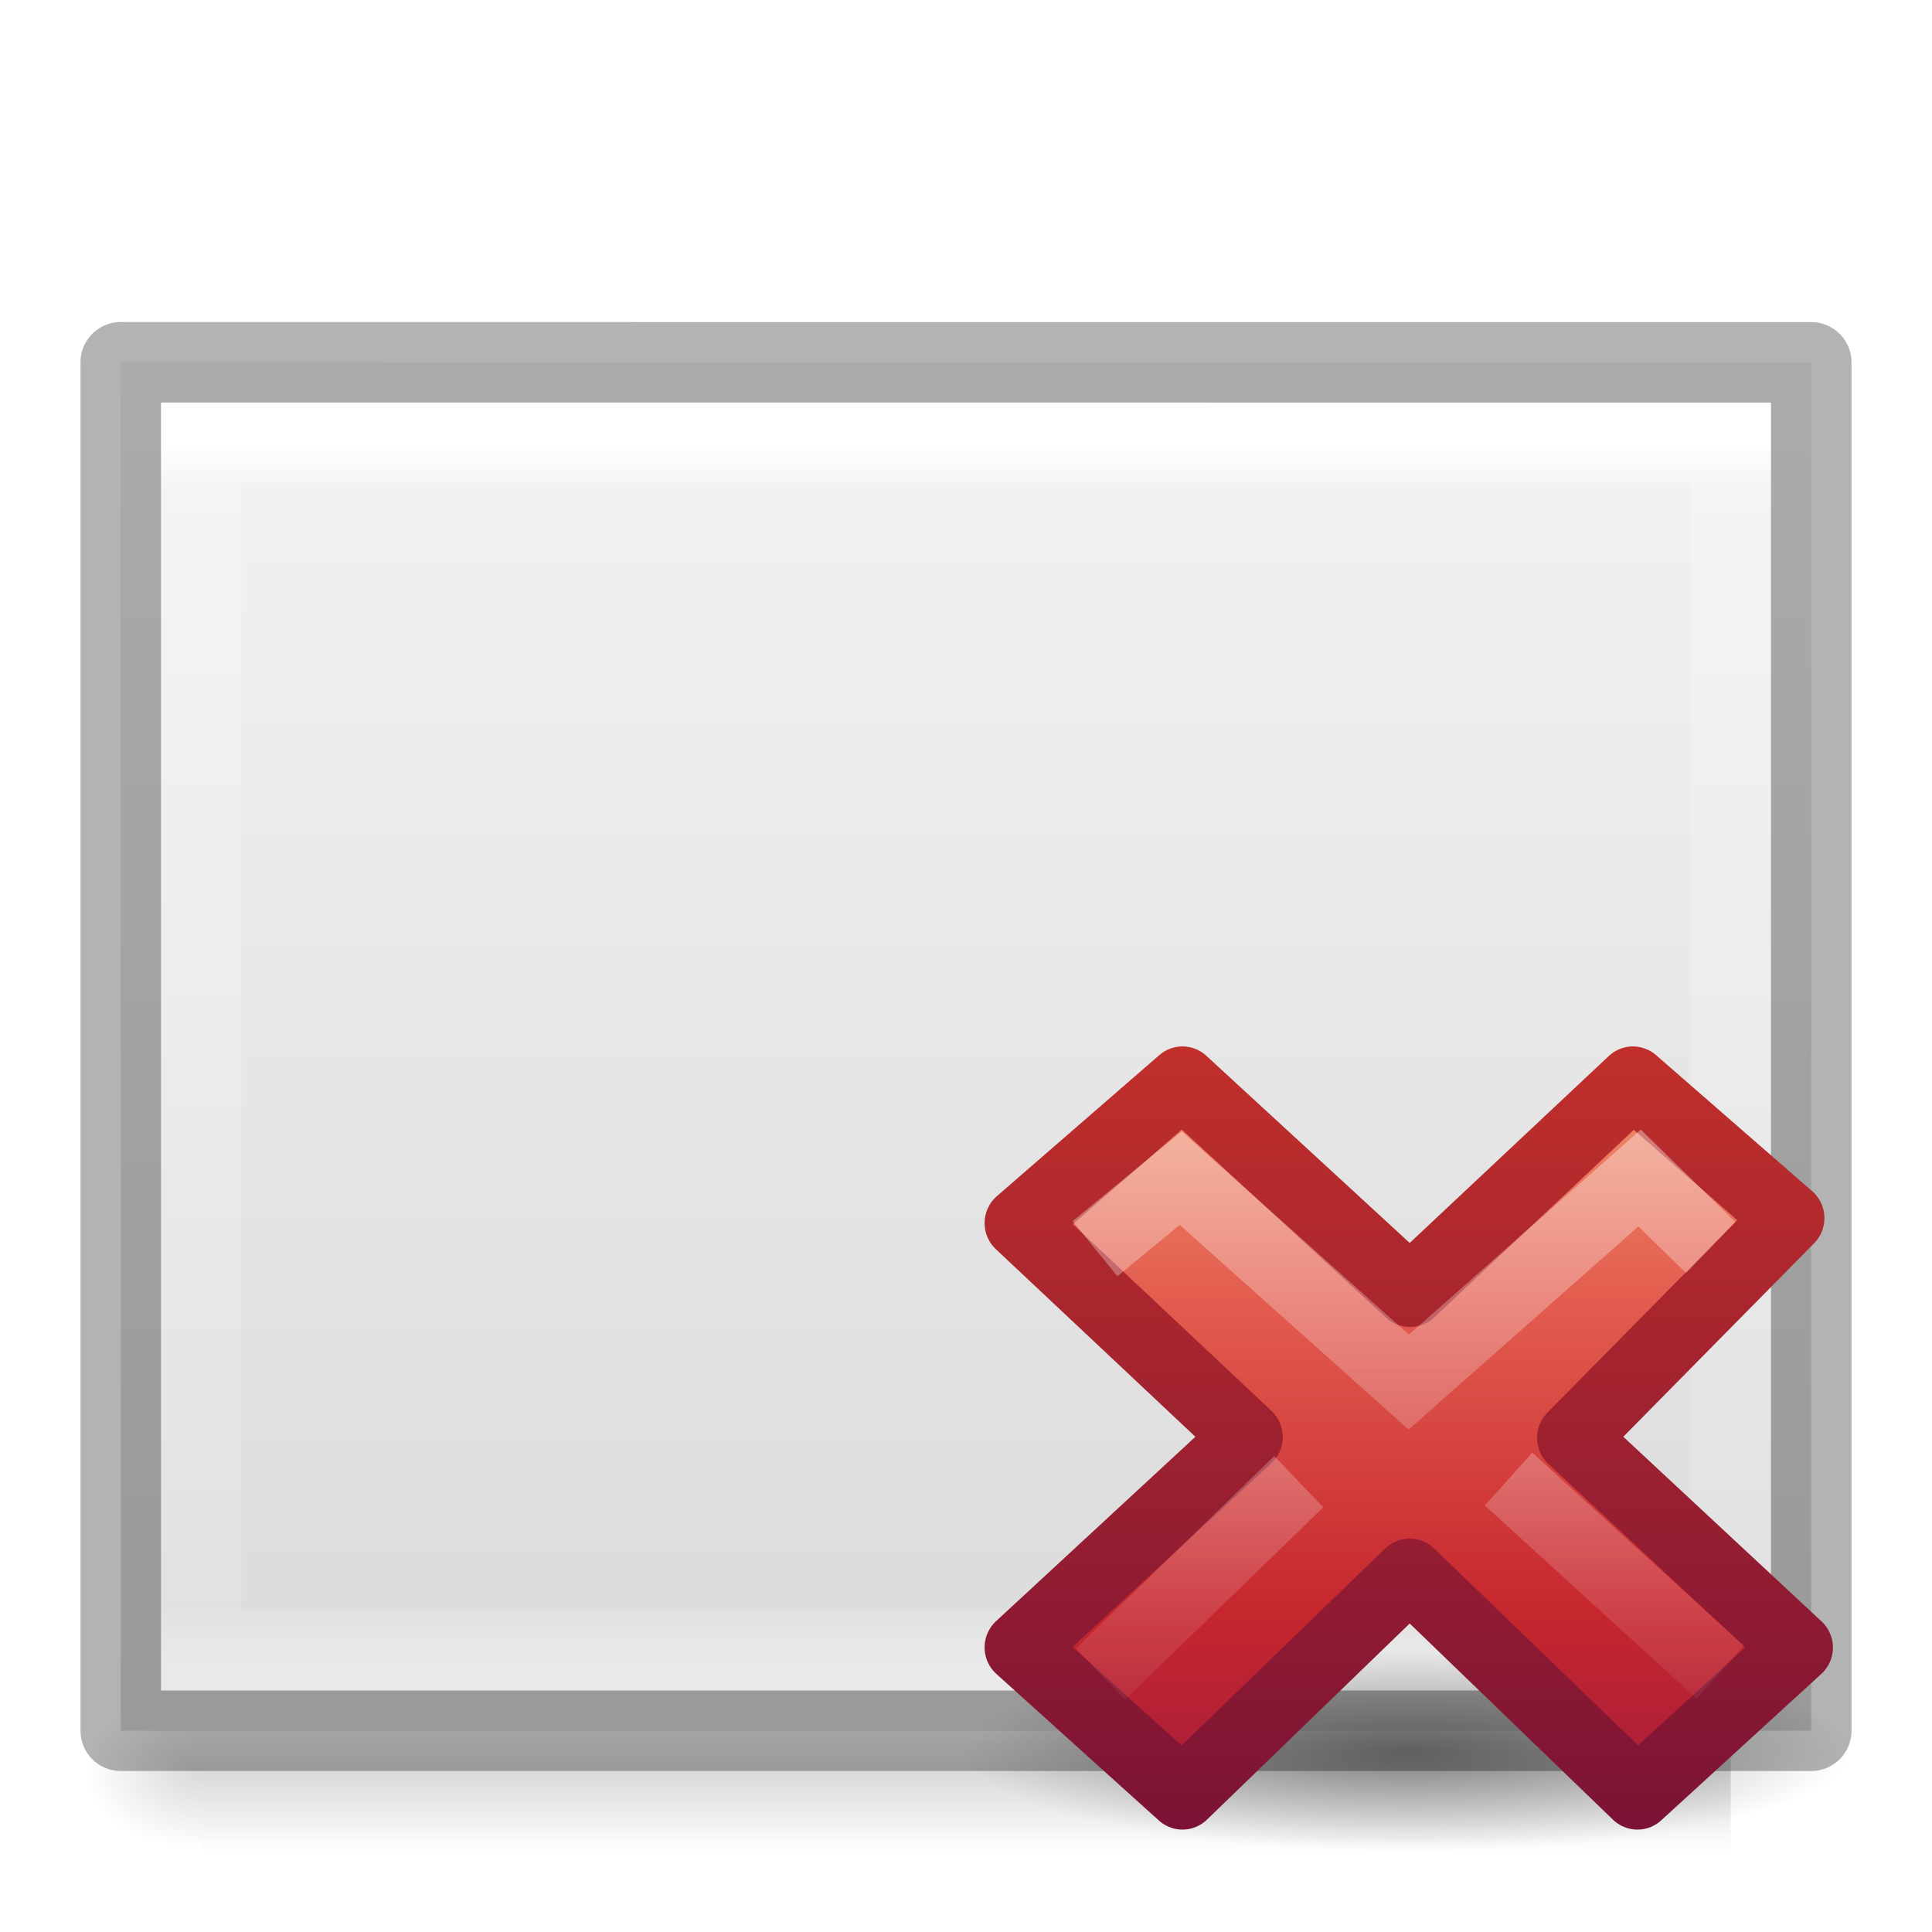
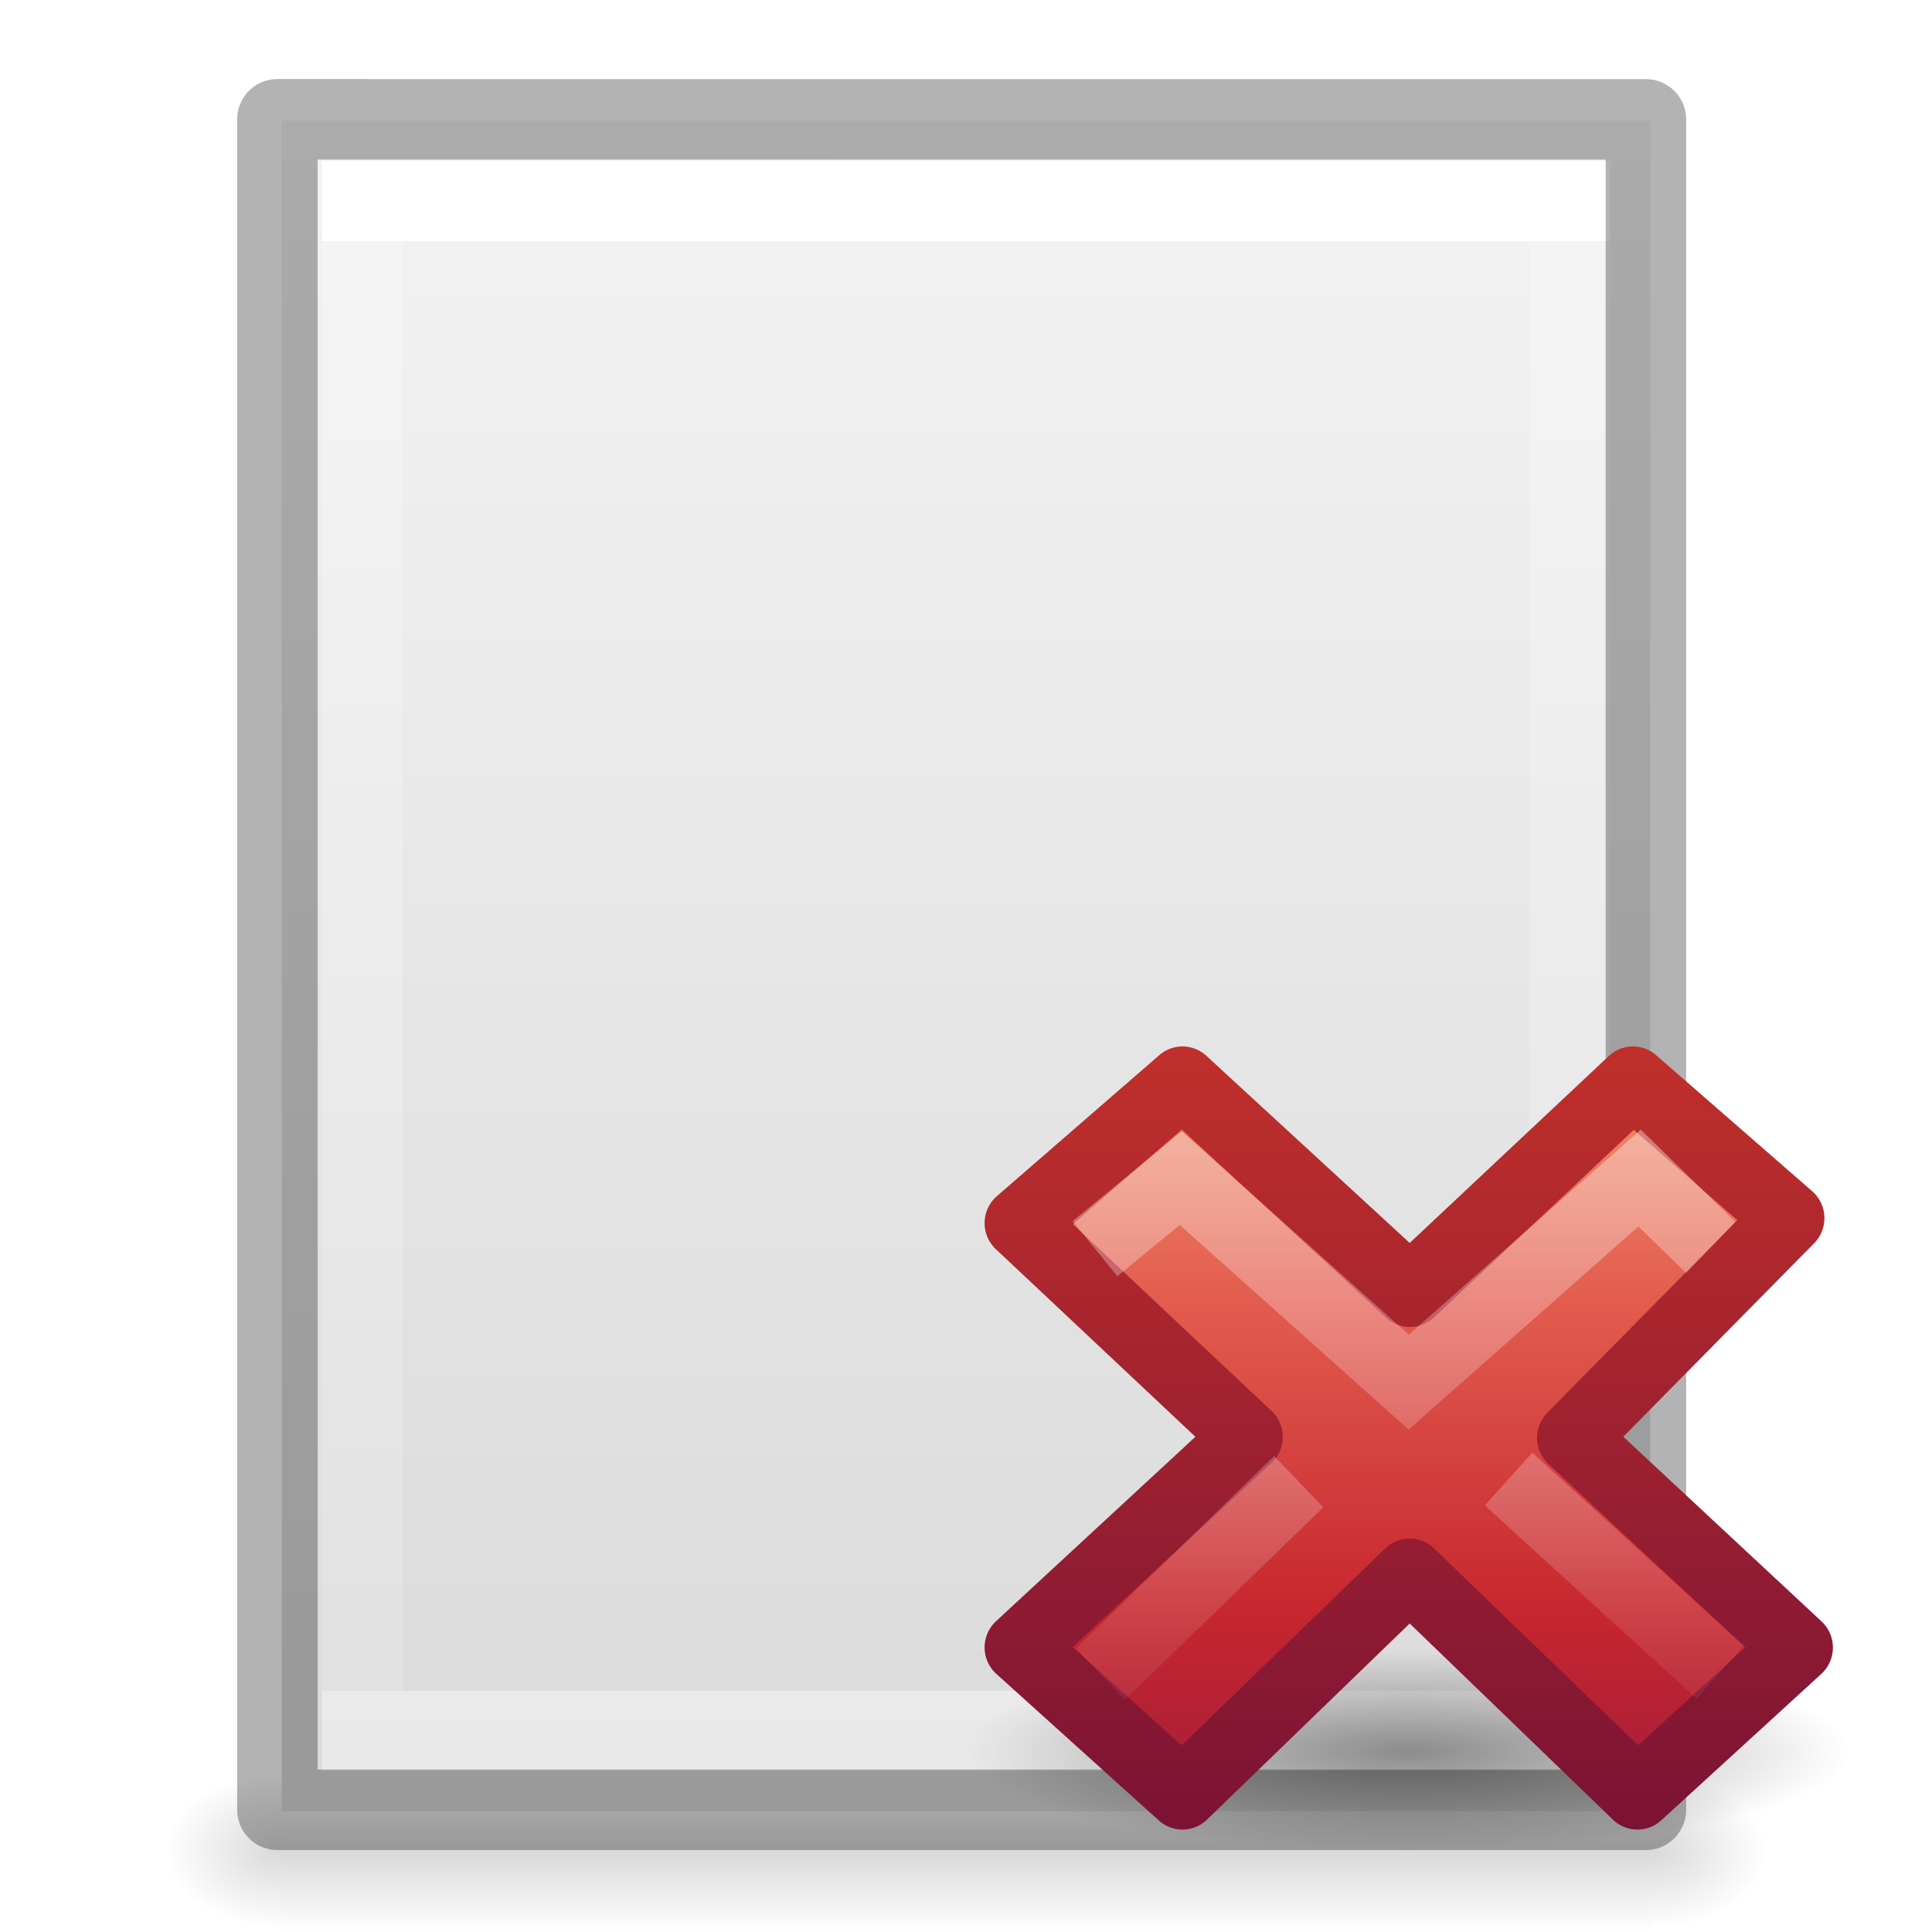
- <svg xmlns="http://www.w3.org/2000/svg" xmlns:xlink="http://www.w3.org/1999/xlink" height="24" width="24">
-   <linearGradient id="a">
-     <stop offset="0" />
-     <stop offset="1" stop-opacity="0" />
+ <svg xmlns="http://www.w3.org/2000/svg" xmlns:xlink="http://www.w3.org/1999/xlink" viewBox="0 0 24 24" version="1.1" id="svg1158">
+   <defs id="defs1162">
+     <radialGradient id="g" cx="11.031" cy="17.125" gradientTransform="matrix(0.6362388,0,0,0.1431537,8.98149,18.44901)" gradientUnits="userSpaceOnUse" r="9.844" xlink:href="#a-3" />
+     <linearGradient id="a-3">
+       <stop offset="0" id="stop2" />
+       <stop offset="1" stop-opacity="0" id="stop4" />
+     </linearGradient>
+     <linearGradient id="h" gradientTransform="matrix(0.5789473,0,0,0.5555556,34.07464,10.49673)" gradientUnits="userSpaceOnUse" x1="11.192" x2="11.192" y1="-0.741" y2="30.298">
+       <stop offset="0" stop-color="#f8b17e" id="stop35" />
+       <stop offset=".312" stop-color="#e35d4f" id="stop37" />
+       <stop offset=".571" stop-color="#c6262e" id="stop39" />
+       <stop offset="1" stop-color="#690b54" id="stop41" />
+     </linearGradient>
+     <linearGradient id="i" gradientUnits="userSpaceOnUse" x1="41.225" x2="41.225" y1="23.238" y2="7.39">
+       <stop offset="0" stop-color="#791235" id="stop44" />
+       <stop offset="1" stop-color="#dd3b27" id="stop46" />
+     </linearGradient>
+     <linearGradient id="j" gradientTransform="matrix(0.3077295,-0.2949794,0.3077295,0.2949794,25.94484,17.14402)" gradientUnits="userSpaceOnUse" x1="36.011" x2="16.331" xlink:href="#f-6" y1="13.023" y2="32.702" />
+     <linearGradient id="f-6">
+       <stop offset="0" stop-color="#fff" id="stop29" />
+       <stop offset="1" stop-color="#fff" stop-opacity="0" id="stop31" />
+     </linearGradient>
+     <linearGradient id="k" gradientTransform="matrix(0.3077295,-0.2949794,0.3077295,0.2949794,25.63463,17.29286)" gradientUnits="userSpaceOnUse" x1="28.449" x2="16.331" xlink:href="#f-6" y1="20.584" y2="32.702" />
+   </defs>
+   <linearGradient id="a" gradientTransform="matrix(.4054051 0 0 .5135135 2.269687 -.324319)" gradientUnits="userSpaceOnUse" x1="24" x2="24" y1="6.474" y2="41.526">
+     <stop offset="0" stop-color="#fff" id="stop1118" />
+     <stop offset="0" stop-color="#fff" stop-opacity=".235" id="stop1120" />
+     <stop offset="1" stop-color="#fff" stop-opacity=".157" id="stop1122" />
+     <stop offset="1" stop-color="#fff" stop-opacity=".392" id="stop1124" />
  </linearGradient>
-   <linearGradient id="b" gradientTransform="matrix(.5135131 0 0 .4054054 -.325062 3.270281)" gradientUnits="userSpaceOnUse" x1="24" x2="24" y1="5.564" y2="43">
-     <stop offset="0" stop-color="#fff" />
-     <stop offset=".036" stop-color="#fff" stop-opacity=".235" />
-     <stop offset=".951" stop-color="#fff" stop-opacity=".157" />
-     <stop offset="1" stop-color="#fff" stop-opacity=".392" />
+   <linearGradient id="b" gradientTransform="matrix(.4857154 0 0 .4562967 .342829 .348862)" gradientUnits="userSpaceOnUse" x1="25.132" x2="25.132" y1=".985" y2="47.013">
+     <stop offset="0" stop-color="#f4f4f4" id="stop1127" />
+     <stop offset="1" stop-color="#dbdbdb" id="stop1129" />
  </linearGradient>
-   <linearGradient id="c" gradientTransform="matrix(.5999986 0 0 .3693817 -2.400006 3.568205)" gradientUnits="userSpaceOnUse" x1="25.132" x2="25.132" y1=".985" y2="47.013">
-     <stop offset="0" stop-color="#f4f4f4" />
-     <stop offset="1" stop-color="#dbdbdb" />
+   <radialGradient id="c" cx="605.714" cy="486.648" gradientTransform="matrix(.01204859 0 0 .0082353 13.23879 18.98056)" gradientUnits="userSpaceOnUse" r="117.143" xlink:href="#d" />
+   <linearGradient id="d">
+     <stop offset="0" id="stop1133" />
+     <stop offset="1" stop-opacity="0" id="stop1135" />
  </linearGradient>
-   <radialGradient id="d" cx="605.714" cy="486.648" gradientTransform="matrix(-.01204859 0 0 .0082353 9.761206 17.98056)" gradientUnits="userSpaceOnUse" r="117.143" xlink:href="#a" />
-   <linearGradient id="e" gradientTransform="matrix(.03934912 0 0 .0082353 -2.221895 17.98055)" gradientUnits="userSpaceOnUse" x1="302.857" x2="302.857" y1="366.648" y2="609.505">
-     <stop offset="0" stop-opacity="0" />
-     <stop offset=".5" />
-     <stop offset="1" stop-opacity="0" />
+   <radialGradient id="e" cx="605.714" cy="486.648" gradientTransform="matrix(-.01204859 0 0 .0082353 10.76121 18.98056)" gradientUnits="userSpaceOnUse" r="117.143" xlink:href="#d" />
+   <linearGradient id="f" gradientTransform="matrix(.0352071 0 0 .0082353 -.724852 18.98055)" gradientUnits="userSpaceOnUse" x1="302.857" x2="302.857" y1="366.648" y2="609.505">
+     <stop offset="0" stop-opacity="0" id="stop1139" />
+     <stop offset=".5" id="stop1141" />
+     <stop offset="1" stop-opacity="0" id="stop1143" />
  </linearGradient>
-   <linearGradient id="f">
-     <stop offset="0" stop-color="#fff" />
-     <stop offset="1" stop-color="#fff" stop-opacity="0" />
-   </linearGradient>
-   <radialGradient id="g" cx="11.031" cy="17.125" gradientTransform="matrix(.6362388 0 0 .1431537 8.98149 18.44901)" gradientUnits="userSpaceOnUse" r="9.844" xlink:href="#a" />
-   <linearGradient id="h" gradientTransform="matrix(.5789473 0 0 .5555556 34.07464 10.49673)" gradientUnits="userSpaceOnUse" x1="11.192" x2="11.192" y1="-.741" y2="30.298">
-     <stop offset="0" stop-color="#f8b17e" />
-     <stop offset=".312" stop-color="#e35d4f" />
-     <stop offset=".571" stop-color="#c6262e" />
-     <stop offset="1" stop-color="#690b54" />
-   </linearGradient>
-   <linearGradient id="i" gradientUnits="userSpaceOnUse" x1="41.225" x2="41.225" y1="23.238" y2="7.39">
-     <stop offset="0" stop-color="#791235" />
-     <stop offset="1" stop-color="#dd3b27" />
-   </linearGradient>
-   <linearGradient id="j" gradientTransform="matrix(.3077295 -.2949794 .3077295 .2949794 25.94484 17.14402)" gradientUnits="userSpaceOnUse" x1="36.011" x2="16.331" xlink:href="#f" y1="13.023" y2="32.702" />
-   <linearGradient id="k" gradientTransform="matrix(.3077295 -.2949794 .3077295 .2949794 25.63463 17.29286)" gradientUnits="userSpaceOnUse" x1="28.449" x2="16.331" xlink:href="#f" y1="20.584" y2="32.702" />
-   <path d="m2.5 21h19v2h-19z" fill="url(#e)" opacity=".15" />
-   <path d="m2.5 21v2c-.62.004-1.5-.448-1.5-1 0-.552.692-1 1.5-1z" fill="url(#d)" opacity=".15" />
-   <path d="m1.5 4.5c4.812 0 21.0.001 21.0.001l0 16.999s-14 0-21 0c0-5.667 0-11.333 0-17z" fill="url(#c)" />
-   <path d="m21.5 20.5h-19v-15h19z" fill="none" stroke="url(#b)" stroke-linecap="round" />
-   <path d="m1.5 4.5c4.812 0 21.0.001 21.0.001l0 16.999s-14 0-21 0c0-5.667 0-11.333 0-17z" fill="none" opacity=".3" stroke="#000" stroke-linejoin="round" stroke-width="1" />
-   <g transform="matrix(.8781768 0 0 .8843353 3.449172 3.270754)">
-     <path d="m22.263 20.901a6.263 1.409 0 0 1 -12.526 0 6.263 1.409 0 1 1 12.526 0z" fill="url(#g)" opacity=".4" />
-     <g transform="translate(-25.02201 -.941175)">
-       <path d="m46.522 20.386-3.185-2.946 3.065-3.086-2.209-1.912-3.154 2.941-3.218-2.941-2.299 1.982 3.218 3.004-3.218 2.956 2.299 2.059 3.214-3.088 3.222 3.088z" fill="url(#h)" stroke="url(#i)" stroke-linejoin="round" />
-       <path d="m44.934 14.418-.647-.627-3.265 2.866-3.226-2.864-.825.674" fill="none" opacity=".5" stroke="url(#j)" stroke-linecap="square" />
-       <path d="m45.427 20.732-2.993-2.713m-2.968.037-2.804 2.702" fill="none" opacity=".4" stroke="url(#k)" />
+   <path d="m3.5 22h17v2h-17z" fill="url(#f)" opacity=".15" id="path1146" />
+   <path d="m3.5 22v2c-.62.004-1.5-.448-1.5-1 0-.552.692-1 1.5-1z" fill="url(#e)" opacity=".15" id="path1148" />
+   <path d="m20.5 22v2c.62.004 1.5-.448 1.5-1 0-.552-.692-1-1.5-1z" fill="url(#c)" opacity=".15" id="path1150" />
+   <path d="m3.5 1.5c3.896 0 17.0.001 17.0.001l0 20.999s-11.333 0-17 0c0-7 0-14 0-21z" fill="url(#b)" id="path1152" />
+   <path d="m19.5 21.5h-15v-19h15z" fill="none" stroke="url(#a)" stroke-linecap="round" id="path1154" />
+   <path d="m3.446 1.482c3.896 0 17.0.001 17.0.001l0 20.999s-11.333 0-17 0c0-7 0-14 0-21z" fill="none" opacity=".3" stroke="#000" stroke-linejoin="round" stroke-width="1" id="path1156" />
+   <g transform="matrix(0.8781768,0,0,0.8843353,3.449172,3.270754)" id="g71">
+     <path style="opacity:0.4;fill:url(#g)" d="m 22.263,20.901 a 6.263,1.409 0 0 1 -12.526,0 6.263,1.409 0 1 1 12.526,0 z" id="path61" />
+     <g transform="translate(-25.02201,-0.941175)" id="g69">
+       <path style="fill:url(#h);stroke:url(#i);stroke-linejoin:round" d="m 46.522,20.386 -3.185,-2.946 3.065,-3.086 -2.209,-1.912 -3.154,2.941 -3.218,-2.941 -2.299,1.982 3.218,3.004 -3.218,2.956 2.299,2.059 3.214,-3.088 3.222,3.088 z" id="path63" />
+       <path style="opacity:0.5;fill:none;stroke:url(#j);stroke-linecap:square" d="m 44.934,14.418 -0.647,-0.627 -3.265,2.866 -3.226,-2.864 -0.825,0.674" id="path65" />
+       <path style="opacity:0.4;fill:none;stroke:url(#k)" d="m 45.427,20.732 -2.993,-2.713 m -2.968,0.037 -2.804,2.702" id="path67" />
    </g>
  </g>
</svg>
